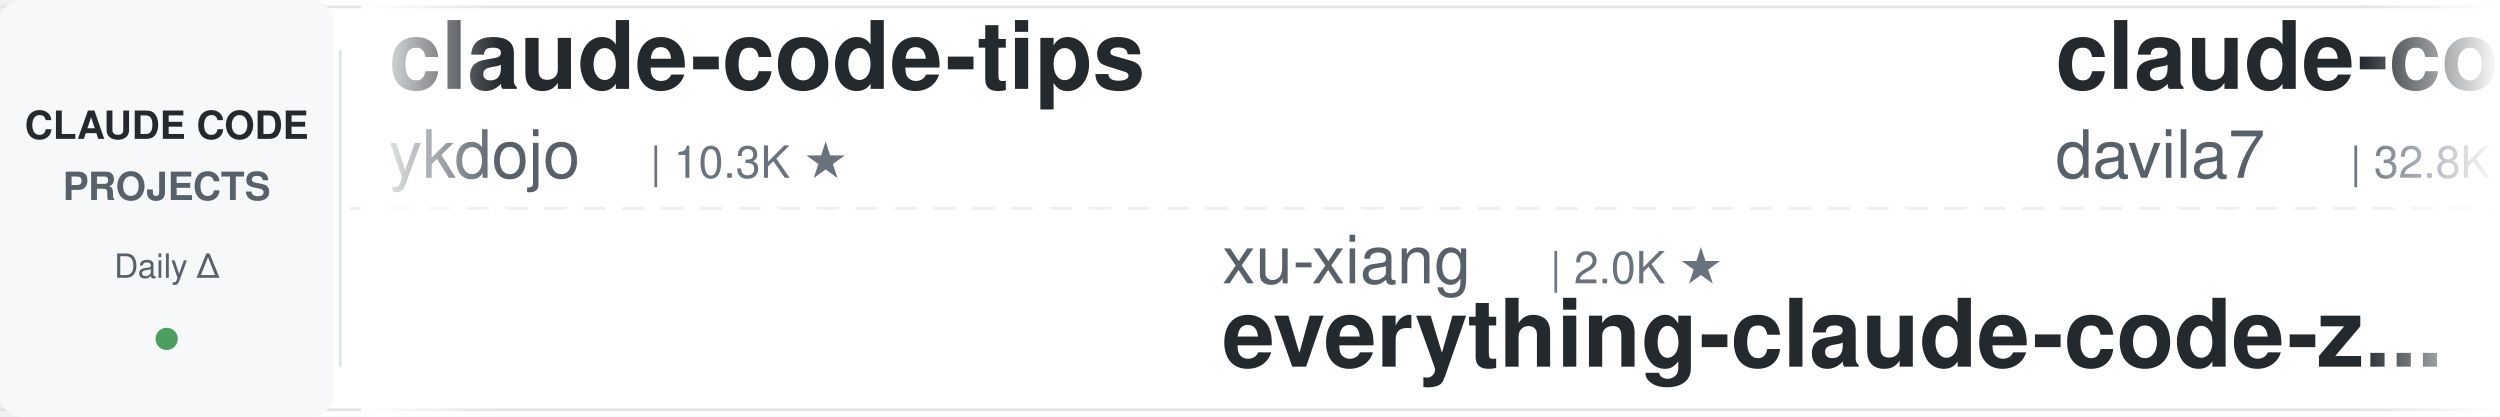
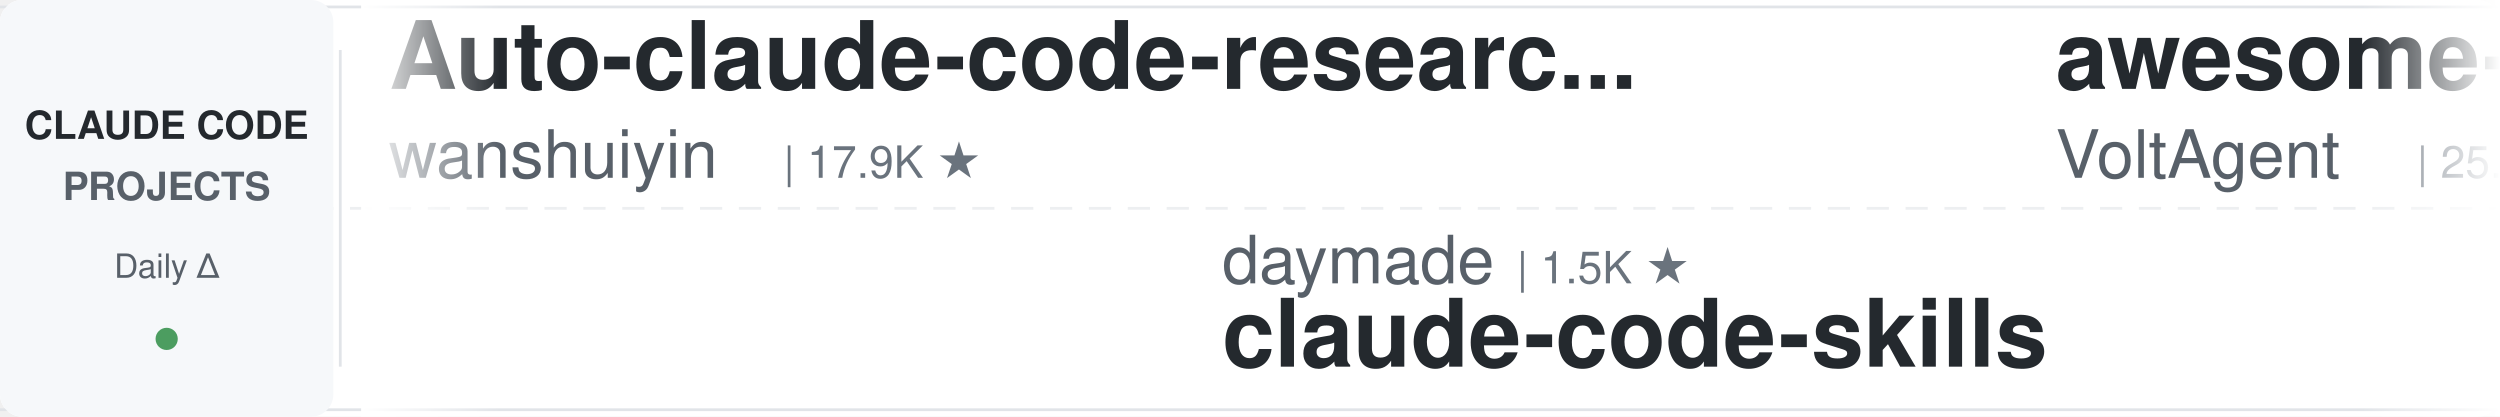
<svg xmlns="http://www.w3.org/2000/svg" width="900" height="150">
  <defs>
    <linearGradient id="leftFade" x1="0%" y1="0%" x2="100%" y2="0%">
      <stop offset="0%" style="stop-color:#ffffff;stop-opacity:1" />
      <stop offset="100%" style="stop-color:#ffffff;stop-opacity:0" />
    </linearGradient>
    <linearGradient id="rightFade" x1="0%" y1="0%" x2="100%" y2="0%">
      <stop offset="0%" style="stop-color:#ffffff;stop-opacity:0" />
      <stop offset="100%" style="stop-color:#ffffff;stop-opacity:1" />
    </linearGradient>
  </defs>
  <rect width="900" height="150" fill="#ffffff" rx="8" />
  <rect x="0" y="2" width="900" height="1" fill="#e1e4e8" />
  <rect x="0" y="147" width="900" height="1" fill="#e1e4e8" />
  <line x1="0" y1="75" x2="900" y2="75" stroke="#e1e4e8" stroke-width="1" stroke-dasharray="8 6" opacity="0.6" />
  <rect x="0" y="0" width="120" height="150" fill="#f6f8fa" rx="8" />
  <text x="60" y="50" font-family="-apple-system, BlinkMacSystemFont, 'Segoe UI', Helvetica, Arial, sans-serif" font-size="14" font-weight="600" fill="#24292e" text-anchor="middle">CLAUDE CODE</text>
  <text x="60" y="72" font-family="-apple-system, BlinkMacSystemFont, 'Segoe UI', Helvetica, Arial, sans-serif" font-size="14" font-weight="600" fill="#586069" text-anchor="middle">PROJECTS</text>
  <text x="60" y="100" font-family="-apple-system, BlinkMacSystemFont, 'Segoe UI', Helvetica, Arial, sans-serif" font-size="12" font-weight="500" fill="#586069" text-anchor="middle">Daily Δ</text>
  <circle cx="60" cy="122" r="4" fill="#22863a" opacity="0.8" />
  <rect x="122" y="18" width="1" height="114" fill="#e1e4e8" />
  <clipPath id="tickerClip">
    <rect x="130" y="0" width="770" height="150" />
  </clipPath>
  <g clip-path="url(#tickerClip)">
    <g id="tickerItems">
      <animateTransform attributeName="transform" attributeType="XML" type="translate" from="0 0" to="-3000 0" dur="54s" repeatCount="indefinite" />
      <g transform="translate(0, 0)">
-         <text x="140" y="32" font-family="-apple-system, BlinkMacSystemFont, 'Segoe UI', Helvetica, Arial, sans-serif" font-size="34" font-weight="600" fill="#24292e">claude-code-tips</text>
-         <text x="140" y="64" font-family="-apple-system, BlinkMacSystemFont, 'Segoe UI', Helvetica, Arial, sans-serif" font-size="24" font-weight="400" fill="#586069">ykdojo</text>
-         <text x="234" y="64" font-family="-apple-system, BlinkMacSystemFont, 'Segoe UI', Helvetica, Arial, sans-serif" font-size="16" font-weight="500" fill="#6a737d">| 10.3K ★</text>
+         <text x="140" y="32" font-family="-apple-system, BlinkMacSystemFont, 'Segoe UI', Helvetica, Arial, sans-serif" font-size="34" font-weight="600" fill="#24292e">Auto-claude-code-researc...</text>
+         <text x="140" y="64" font-family="-apple-system, BlinkMacSystemFont, 'Segoe UI', Helvetica, Arial, sans-serif" font-size="24" font-weight="400" fill="#586069">wanshuiyin</text>
+         <text x="282" y="64" font-family="-apple-system, BlinkMacSystemFont, 'Segoe UI', Helvetica, Arial, sans-serif" font-size="16" font-weight="500" fill="#6a737d">| 17.9K ★</text>
      </g>
      <g transform="translate(300, 0)">
+         <text x="140" y="102" font-family="-apple-system, BlinkMacSystemFont, 'Segoe UI', Helvetica, Arial, sans-serif" font-size="24" font-weight="400" fill="#586069">daymade</text>
+         <text x="246" y="102" font-family="-apple-system, BlinkMacSystemFont, 'Segoe UI', Helvetica, Arial, sans-serif" font-size="16" font-weight="500" fill="#6a737d">| 1.5K ★</text>
+         <text x="140" y="132" font-family="-apple-system, BlinkMacSystemFont, 'Segoe UI', Helvetica, Arial, sans-serif" font-size="34" font-weight="600" fill="#24292e">claude-code-skills</text>
+       </g>
+       <g transform="translate(600, 0)">
+         <text x="140" y="32" font-family="-apple-system, BlinkMacSystemFont, 'Segoe UI', Helvetica, Arial, sans-serif" font-size="34" font-weight="600" fill="#24292e">awesome-claude-code-suba...</text>
+         <text x="140" y="64" font-family="-apple-system, BlinkMacSystemFont, 'Segoe UI', Helvetica, Arial, sans-serif" font-size="24" font-weight="400" fill="#586069">VoltAgent</text>
+         <text x="270" y="64" font-family="-apple-system, BlinkMacSystemFont, 'Segoe UI', Helvetica, Arial, sans-serif" font-size="16" font-weight="500" fill="#6a737d">| 25.9K ★</text>
+       </g>
+       <g transform="translate(900, 0)">
+         <text x="140" y="102" font-family="-apple-system, BlinkMacSystemFont, 'Segoe UI', Helvetica, Arial, sans-serif" font-size="24" font-weight="400" fill="#586069">fuergaosi233</text>
+         <text x="306" y="102" font-family="-apple-system, BlinkMacSystemFont, 'Segoe UI', Helvetica, Arial, sans-serif" font-size="16" font-weight="500" fill="#6a737d">| 2.8K ★</text>
+         <text x="140" y="132" font-family="-apple-system, BlinkMacSystemFont, 'Segoe UI', Helvetica, Arial, sans-serif" font-size="34" font-weight="600" fill="#24292e">claude-code-proxy</text>
+       </g>
+       <g transform="translate(1200, 0)">
+         <text x="140" y="32" font-family="-apple-system, BlinkMacSystemFont, 'Segoe UI', Helvetica, Arial, sans-serif" font-size="34" font-weight="600" fill="#24292e">claude-code-ultimate-gui...</text>
+         <text x="140" y="64" font-family="-apple-system, BlinkMacSystemFont, 'Segoe UI', Helvetica, Arial, sans-serif" font-size="24" font-weight="400" fill="#586069">FlorianBruniaux</text>
+         <text x="342" y="64" font-family="-apple-system, BlinkMacSystemFont, 'Segoe UI', Helvetica, Arial, sans-serif" font-size="16" font-weight="500" fill="#6a737d">| 6.2K ★</text>
+       </g>
+       <g transform="translate(1500, 0)">
+         <text x="140" y="102" font-family="-apple-system, BlinkMacSystemFont, 'Segoe UI', Helvetica, Arial, sans-serif" font-size="24" font-weight="400" fill="#586069">Alishahryar1</text>
+         <text x="306" y="102" font-family="-apple-system, BlinkMacSystemFont, 'Segoe UI', Helvetica, Arial, sans-serif" font-size="16" font-weight="500" fill="#6a737d">| 62.6K ★</text>
+         <text x="140" y="132" font-family="-apple-system, BlinkMacSystemFont, 'Segoe UI', Helvetica, Arial, sans-serif" font-size="34" font-weight="600" fill="#24292e">free-claude-code</text>
+       </g>
+       <g transform="translate(1800, 0)">
+         <text x="140" y="32" font-family="-apple-system, BlinkMacSystemFont, 'Segoe UI', Helvetica, Arial, sans-serif" font-size="34" font-weight="600" fill="#24292e">claude-code-proxy</text>
+         <text x="140" y="64" font-family="-apple-system, BlinkMacSystemFont, 'Segoe UI', Helvetica, Arial, sans-serif" font-size="24" font-weight="400" fill="#586069">1rgs</text>
+         <text x="210" y="64" font-family="-apple-system, BlinkMacSystemFont, 'Segoe UI', Helvetica, Arial, sans-serif" font-size="16" font-weight="500" fill="#6a737d">| 3.8K ★</text>
+       </g>
+       <g transform="translate(2100, 0)">
+         <text x="140" y="102" font-family="-apple-system, BlinkMacSystemFont, 'Segoe UI', Helvetica, Arial, sans-serif" font-size="24" font-weight="400" fill="#586069">lorryjovens-hub</text>
+         <text x="342" y="102" font-family="-apple-system, BlinkMacSystemFont, 'Segoe UI', Helvetica, Arial, sans-serif" font-size="16" font-weight="500" fill="#6a737d">| 1.7K ★</text>
+         <text x="140" y="132" font-family="-apple-system, BlinkMacSystemFont, 'Segoe UI', Helvetica, Arial, sans-serif" font-size="34" font-weight="600" fill="#24292e">claude-code-rust</text>
+       </g>
+       <g transform="translate(2400, 0)">
+         <text x="140" y="32" font-family="-apple-system, BlinkMacSystemFont, 'Segoe UI', Helvetica, Arial, sans-serif" font-size="34" font-weight="600" fill="#24292e">claude-code-hooks-master...</text>
+         <text x="140" y="64" font-family="-apple-system, BlinkMacSystemFont, 'Segoe UI', Helvetica, Arial, sans-serif" font-size="24" font-weight="400" fill="#586069">disler</text>
+         <text x="234" y="64" font-family="-apple-system, BlinkMacSystemFont, 'Segoe UI', Helvetica, Arial, sans-serif" font-size="16" font-weight="500" fill="#6a737d">| 3.9K ★</text>
+       </g>
+       <g transform="translate(2700, 0)">
        <text x="140" y="102" font-family="-apple-system, BlinkMacSystemFont, 'Segoe UI', Helvetica, Arial, sans-serif" font-size="24" font-weight="400" fill="#586069">xu-xiang</text>
        <text x="258" y="102" font-family="-apple-system, BlinkMacSystemFont, 'Segoe UI', Helvetica, Arial, sans-serif" font-size="16" font-weight="500" fill="#6a737d">| 2.0K ★</text>
        <text x="140" y="132" font-family="-apple-system, BlinkMacSystemFont, 'Segoe UI', Helvetica, Arial, sans-serif" font-size="34" font-weight="600" fill="#24292e">everything-claude-code-z...</text>
      </g>
-       <g transform="translate(600, 0)">
-         <text x="140" y="32" font-family="-apple-system, BlinkMacSystemFont, 'Segoe UI', Helvetica, Arial, sans-serif" font-size="34" font-weight="600" fill="#24292e">claude-code-templates</text>
-         <text x="140" y="64" font-family="-apple-system, BlinkMacSystemFont, 'Segoe UI', Helvetica, Arial, sans-serif" font-size="24" font-weight="400" fill="#586069">davila7</text>
-         <text x="246" y="64" font-family="-apple-system, BlinkMacSystemFont, 'Segoe UI', Helvetica, Arial, sans-serif" font-size="16" font-weight="500" fill="#6a737d">| 32.8K ★</text>
-       </g>
-       <g transform="translate(900, 0)">
-         <text x="140" y="102" font-family="-apple-system, BlinkMacSystemFont, 'Segoe UI', Helvetica, Arial, sans-serif" font-size="24" font-weight="400" fill="#586069">ChrisWiles</text>
-         <text x="282" y="102" font-family="-apple-system, BlinkMacSystemFont, 'Segoe UI', Helvetica, Arial, sans-serif" font-size="16" font-weight="500" fill="#6a737d">| 6.1K ★</text>
-         <text x="140" y="132" font-family="-apple-system, BlinkMacSystemFont, 'Segoe UI', Helvetica, Arial, sans-serif" font-size="34" font-weight="600" fill="#24292e">claude-code-showcase</text>
-       </g>
-       <g transform="translate(1200, 0)">
-         <text x="140" y="32" font-family="-apple-system, BlinkMacSystemFont, 'Segoe UI', Helvetica, Arial, sans-serif" font-size="34" font-weight="600" fill="#24292e">Open-ClaudeCode</text>
-         <text x="140" y="64" font-family="-apple-system, BlinkMacSystemFont, 'Segoe UI', Helvetica, Arial, sans-serif" font-size="24" font-weight="400" fill="#586069">LING71671</text>
-         <text x="270" y="64" font-family="-apple-system, BlinkMacSystemFont, 'Segoe UI', Helvetica, Arial, sans-serif" font-size="16" font-weight="500" fill="#6a737d">| 973 ★</text>
-       </g>
-       <g transform="translate(1500, 0)">
-         <text x="140" y="102" font-family="-apple-system, BlinkMacSystemFont, 'Segoe UI', Helvetica, Arial, sans-serif" font-size="24" font-weight="400" fill="#586069">VILA-Lab</text>
-         <text x="258" y="102" font-family="-apple-system, BlinkMacSystemFont, 'Segoe UI', Helvetica, Arial, sans-serif" font-size="16" font-weight="500" fill="#6a737d">| 2.2K ★</text>
-         <text x="140" y="132" font-family="-apple-system, BlinkMacSystemFont, 'Segoe UI', Helvetica, Arial, sans-serif" font-size="34" font-weight="600" fill="#24292e">Dive-into-Claude-Code</text>
-       </g>
-       <g transform="translate(1800, 0)">
-         <text x="140" y="32" font-family="-apple-system, BlinkMacSystemFont, 'Segoe UI', Helvetica, Arial, sans-serif" font-size="34" font-weight="600" fill="#24292e">claude-code-router</text>
-         <text x="140" y="64" font-family="-apple-system, BlinkMacSystemFont, 'Segoe UI', Helvetica, Arial, sans-serif" font-size="24" font-weight="400" fill="#586069">musistudio</text>
-         <text x="282" y="64" font-family="-apple-system, BlinkMacSystemFont, 'Segoe UI', Helvetica, Arial, sans-serif" font-size="16" font-weight="500" fill="#6a737d">| 37.8K ★</text>
-       </g>
-       <g transform="translate(2100, 0)">
-         <text x="140" y="102" font-family="-apple-system, BlinkMacSystemFont, 'Segoe UI', Helvetica, Arial, sans-serif" font-size="24" font-weight="400" fill="#586069">Chachamaru127</text>
-         <text x="318" y="102" font-family="-apple-system, BlinkMacSystemFont, 'Segoe UI', Helvetica, Arial, sans-serif" font-size="16" font-weight="500" fill="#6a737d">| 3.2K ★</text>
-         <text x="140" y="132" font-family="-apple-system, BlinkMacSystemFont, 'Segoe UI', Helvetica, Arial, sans-serif" font-size="34" font-weight="600" fill="#24292e">claude-code-harness</text>
-       </g>
-       <g transform="translate(2400, 0)">
-         <text x="140" y="32" font-family="-apple-system, BlinkMacSystemFont, 'Segoe UI', Helvetica, Arial, sans-serif" font-size="34" font-weight="600" fill="#24292e">claude-code-prompts</text>
-         <text x="140" y="64" font-family="-apple-system, BlinkMacSystemFont, 'Segoe UI', Helvetica, Arial, sans-serif" font-size="24" font-weight="400" fill="#586069">repowise-dev</text>
-         <text x="306" y="64" font-family="-apple-system, BlinkMacSystemFont, 'Segoe UI', Helvetica, Arial, sans-serif" font-size="16" font-weight="500" fill="#6a737d">| 1.2K ★</text>
-       </g>
-       <g transform="translate(2700, 0)">
-         <text x="140" y="102" font-family="-apple-system, BlinkMacSystemFont, 'Segoe UI', Helvetica, Arial, sans-serif" font-size="24" font-weight="400" fill="#586069">huangserva</text>
-         <text x="282" y="102" font-family="-apple-system, BlinkMacSystemFont, 'Segoe UI', Helvetica, Arial, sans-serif" font-size="16" font-weight="500" fill="#6a737d">| 629 ★</text>
-         <text x="140" y="132" font-family="-apple-system, BlinkMacSystemFont, 'Segoe UI', Helvetica, Arial, sans-serif" font-size="34" font-weight="600" fill="#24292e">claude-code-cli</text>
-       </g>
      <g transform="translate(3000, 0)">
-         <text x="140" y="32" font-family="-apple-system, BlinkMacSystemFont, 'Segoe UI', Helvetica, Arial, sans-serif" font-size="34" font-weight="600" fill="#24292e">claude-code-tips</text>
-         <text x="140" y="64" font-family="-apple-system, BlinkMacSystemFont, 'Segoe UI', Helvetica, Arial, sans-serif" font-size="24" font-weight="400" fill="#586069">ykdojo</text>
-         <text x="234" y="64" font-family="-apple-system, BlinkMacSystemFont, 'Segoe UI', Helvetica, Arial, sans-serif" font-size="16" font-weight="500" fill="#6a737d">| 10.3K ★</text>
+         <text x="140" y="32" font-family="-apple-system, BlinkMacSystemFont, 'Segoe UI', Helvetica, Arial, sans-serif" font-size="34" font-weight="600" fill="#24292e">Auto-claude-code-researc...</text>
+         <text x="140" y="64" font-family="-apple-system, BlinkMacSystemFont, 'Segoe UI', Helvetica, Arial, sans-serif" font-size="24" font-weight="400" fill="#586069">wanshuiyin</text>
+         <text x="282" y="64" font-family="-apple-system, BlinkMacSystemFont, 'Segoe UI', Helvetica, Arial, sans-serif" font-size="16" font-weight="500" fill="#6a737d">| 17.9K ★</text>
      </g>
      <g transform="translate(3300, 0)">
-         <text x="140" y="102" font-family="-apple-system, BlinkMacSystemFont, 'Segoe UI', Helvetica, Arial, sans-serif" font-size="24" font-weight="400" fill="#586069">xu-xiang</text>
-         <text x="258" y="102" font-family="-apple-system, BlinkMacSystemFont, 'Segoe UI', Helvetica, Arial, sans-serif" font-size="16" font-weight="500" fill="#6a737d">| 2.0K ★</text>
-         <text x="140" y="132" font-family="-apple-system, BlinkMacSystemFont, 'Segoe UI', Helvetica, Arial, sans-serif" font-size="34" font-weight="600" fill="#24292e">everything-claude-code-z...</text>
+         <text x="140" y="102" font-family="-apple-system, BlinkMacSystemFont, 'Segoe UI', Helvetica, Arial, sans-serif" font-size="24" font-weight="400" fill="#586069">daymade</text>
+         <text x="246" y="102" font-family="-apple-system, BlinkMacSystemFont, 'Segoe UI', Helvetica, Arial, sans-serif" font-size="16" font-weight="500" fill="#6a737d">| 1.5K ★</text>
+         <text x="140" y="132" font-family="-apple-system, BlinkMacSystemFont, 'Segoe UI', Helvetica, Arial, sans-serif" font-size="34" font-weight="600" fill="#24292e">claude-code-skills</text>
      </g>
      <g transform="translate(3600, 0)">
-         <text x="140" y="32" font-family="-apple-system, BlinkMacSystemFont, 'Segoe UI', Helvetica, Arial, sans-serif" font-size="34" font-weight="600" fill="#24292e">claude-code-templates</text>
-         <text x="140" y="64" font-family="-apple-system, BlinkMacSystemFont, 'Segoe UI', Helvetica, Arial, sans-serif" font-size="24" font-weight="400" fill="#586069">davila7</text>
-         <text x="246" y="64" font-family="-apple-system, BlinkMacSystemFont, 'Segoe UI', Helvetica, Arial, sans-serif" font-size="16" font-weight="500" fill="#6a737d">| 32.8K ★</text>
+         <text x="140" y="32" font-family="-apple-system, BlinkMacSystemFont, 'Segoe UI', Helvetica, Arial, sans-serif" font-size="34" font-weight="600" fill="#24292e">awesome-claude-code-suba...</text>
+         <text x="140" y="64" font-family="-apple-system, BlinkMacSystemFont, 'Segoe UI', Helvetica, Arial, sans-serif" font-size="24" font-weight="400" fill="#586069">VoltAgent</text>
+         <text x="270" y="64" font-family="-apple-system, BlinkMacSystemFont, 'Segoe UI', Helvetica, Arial, sans-serif" font-size="16" font-weight="500" fill="#6a737d">| 25.9K ★</text>
      </g>
      <g transform="translate(3900, 0)">
-         <text x="140" y="102" font-family="-apple-system, BlinkMacSystemFont, 'Segoe UI', Helvetica, Arial, sans-serif" font-size="24" font-weight="400" fill="#586069">ChrisWiles</text>
-         <text x="282" y="102" font-family="-apple-system, BlinkMacSystemFont, 'Segoe UI', Helvetica, Arial, sans-serif" font-size="16" font-weight="500" fill="#6a737d">| 6.1K ★</text>
-         <text x="140" y="132" font-family="-apple-system, BlinkMacSystemFont, 'Segoe UI', Helvetica, Arial, sans-serif" font-size="34" font-weight="600" fill="#24292e">claude-code-showcase</text>
+         <text x="140" y="102" font-family="-apple-system, BlinkMacSystemFont, 'Segoe UI', Helvetica, Arial, sans-serif" font-size="24" font-weight="400" fill="#586069">fuergaosi233</text>
+         <text x="306" y="102" font-family="-apple-system, BlinkMacSystemFont, 'Segoe UI', Helvetica, Arial, sans-serif" font-size="16" font-weight="500" fill="#6a737d">| 2.8K ★</text>
+         <text x="140" y="132" font-family="-apple-system, BlinkMacSystemFont, 'Segoe UI', Helvetica, Arial, sans-serif" font-size="34" font-weight="600" fill="#24292e">claude-code-proxy</text>
      </g>
    </g>
  </g>
  <rect x="130" y="0" width="50" height="150" fill="url(#leftFade)" />
  <rect x="850" y="0" width="50" height="150" fill="url(#rightFade)" />
</svg>
